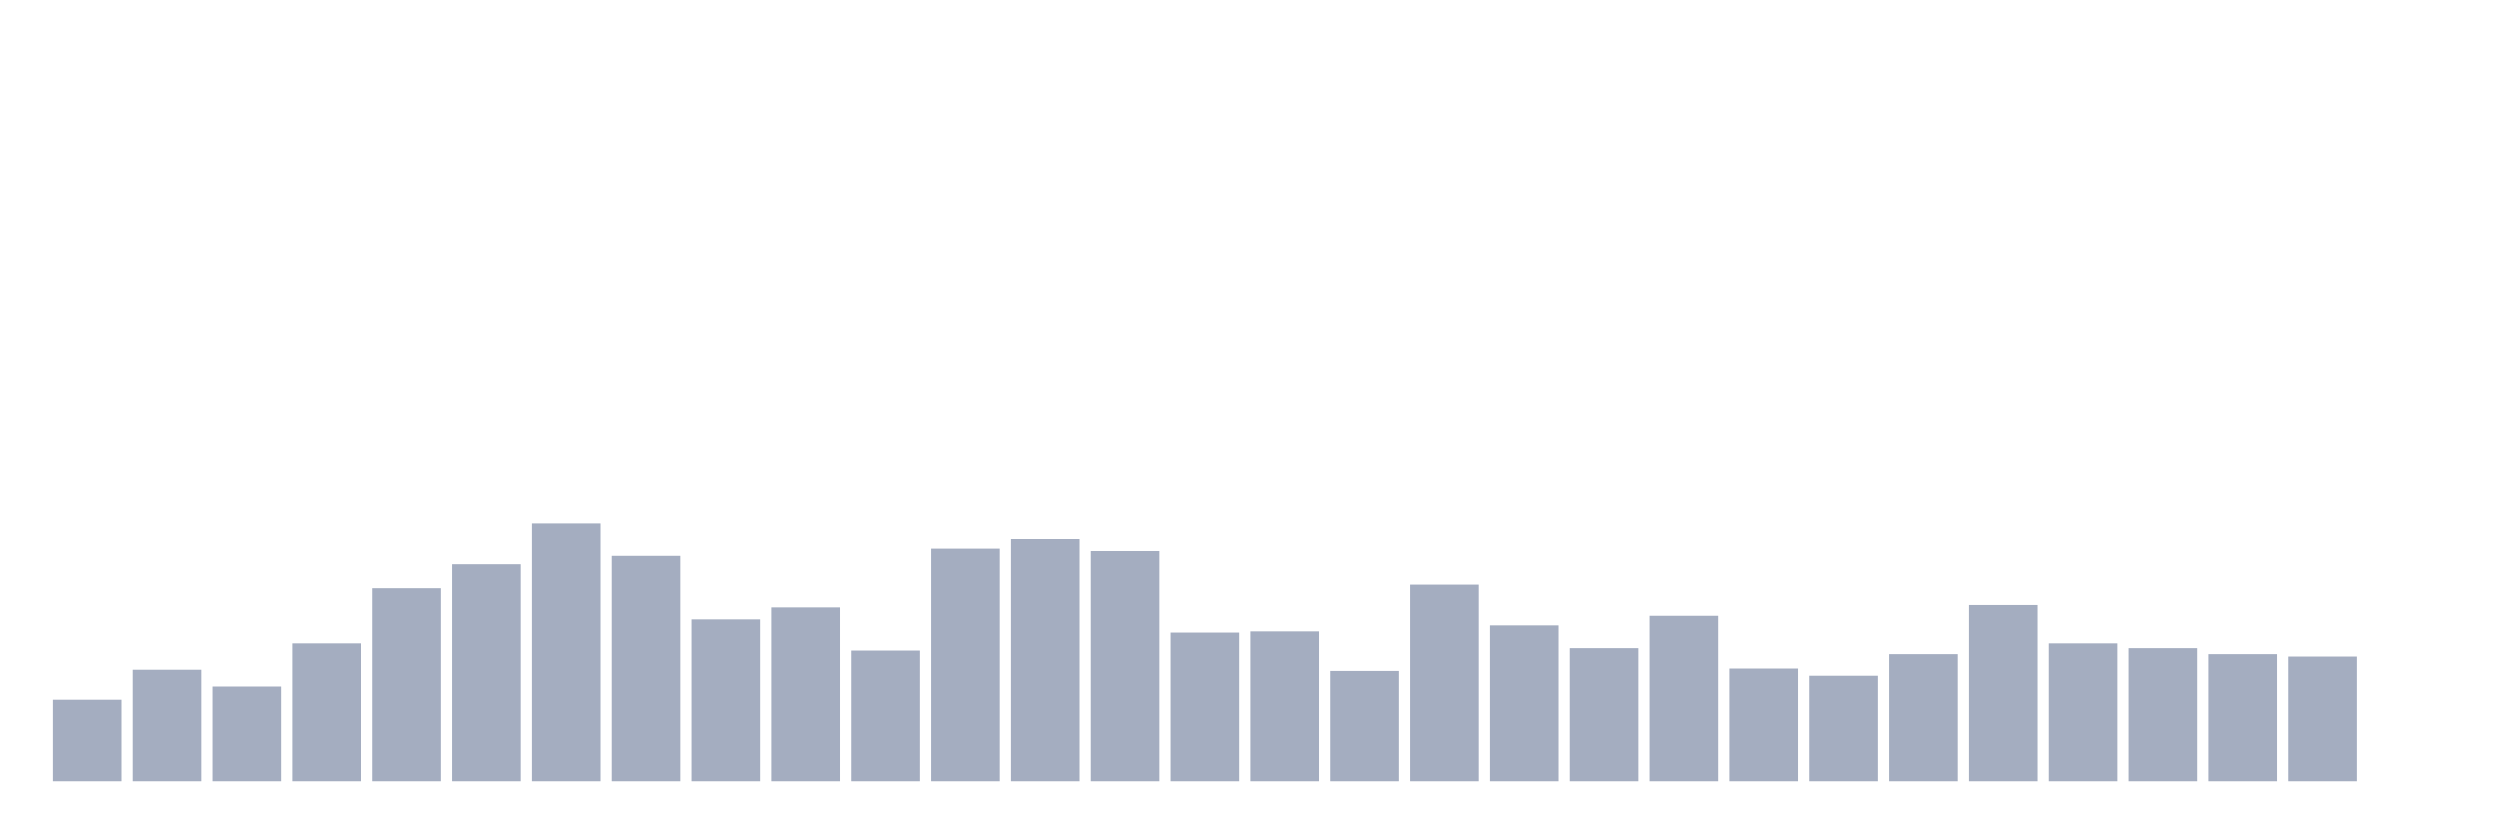
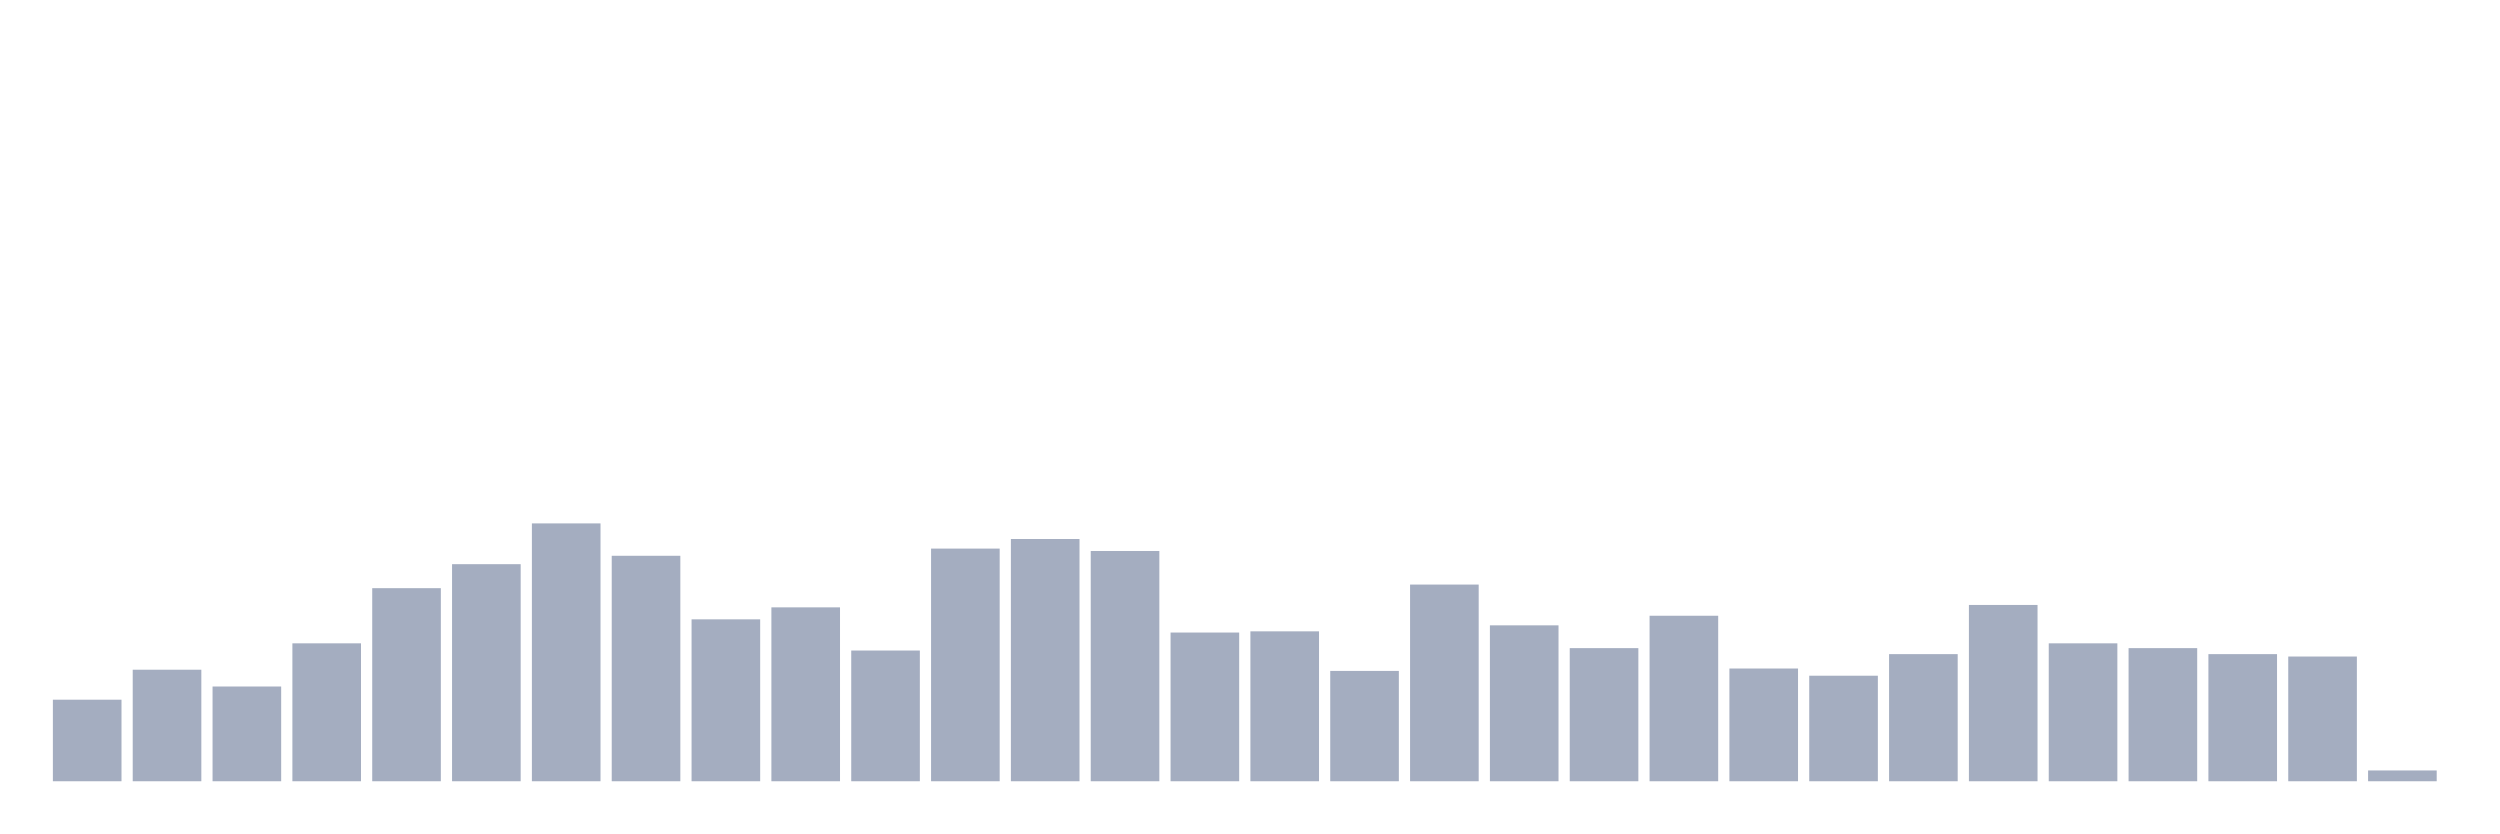
<svg xmlns="http://www.w3.org/2000/svg" viewBox="0 0 480 160">
  <g transform="translate(10,10)">
    <rect class="bar" x="0.153" width="13.175" y="124.342" height="15.658" fill="rgb(164,173,192)" />
    <rect class="bar" x="15.482" width="13.175" y="118.586" height="21.414" fill="rgb(164,173,192)" />
    <rect class="bar" x="30.81" width="13.175" y="121.809" height="18.191" fill="rgb(164,173,192)" />
    <rect class="bar" x="46.138" width="13.175" y="113.52" height="26.48" fill="rgb(164,173,192)" />
    <rect class="bar" x="61.466" width="13.175" y="102.928" height="37.072" fill="rgb(164,173,192)" />
    <rect class="bar" x="76.794" width="13.175" y="98.322" height="41.678" fill="rgb(164,173,192)" />
    <rect class="bar" x="92.123" width="13.175" y="90.493" height="49.507" fill="rgb(164,173,192)" />
    <rect class="bar" x="107.451" width="13.175" y="96.711" height="43.289" fill="rgb(164,173,192)" />
    <rect class="bar" x="122.779" width="13.175" y="108.914" height="31.086" fill="rgb(164,173,192)" />
    <rect class="bar" x="138.107" width="13.175" y="106.612" height="33.388" fill="rgb(164,173,192)" />
    <rect class="bar" x="153.436" width="13.175" y="114.901" height="25.099" fill="rgb(164,173,192)" />
    <rect class="bar" x="168.764" width="13.175" y="95.329" height="44.671" fill="rgb(164,173,192)" />
    <rect class="bar" x="184.092" width="13.175" y="93.487" height="46.513" fill="rgb(164,173,192)" />
    <rect class="bar" x="199.42" width="13.175" y="95.789" height="44.211" fill="rgb(164,173,192)" />
    <rect class="bar" x="214.748" width="13.175" y="111.447" height="28.553" fill="rgb(164,173,192)" />
    <rect class="bar" x="230.077" width="13.175" y="111.217" height="28.783" fill="rgb(164,173,192)" />
    <rect class="bar" x="245.405" width="13.175" y="118.816" height="21.184" fill="rgb(164,173,192)" />
    <rect class="bar" x="260.733" width="13.175" y="102.237" height="37.763" fill="rgb(164,173,192)" />
    <rect class="bar" x="276.061" width="13.175" y="110.066" height="29.934" fill="rgb(164,173,192)" />
    <rect class="bar" x="291.39" width="13.175" y="114.441" height="25.559" fill="rgb(164,173,192)" />
    <rect class="bar" x="306.718" width="13.175" y="108.224" height="31.776" fill="rgb(164,173,192)" />
    <rect class="bar" x="322.046" width="13.175" y="118.355" height="21.645" fill="rgb(164,173,192)" />
    <rect class="bar" x="337.374" width="13.175" y="119.737" height="20.263" fill="rgb(164,173,192)" />
    <rect class="bar" x="352.702" width="13.175" y="115.592" height="24.408" fill="rgb(164,173,192)" />
    <rect class="bar" x="368.031" width="13.175" y="106.151" height="33.849" fill="rgb(164,173,192)" />
    <rect class="bar" x="383.359" width="13.175" y="113.52" height="26.48" fill="rgb(164,173,192)" />
    <rect class="bar" x="398.687" width="13.175" y="114.441" height="25.559" fill="rgb(164,173,192)" />
    <rect class="bar" x="414.015" width="13.175" y="115.592" height="24.408" fill="rgb(164,173,192)" />
    <rect class="bar" x="429.344" width="13.175" y="116.053" height="23.947" fill="rgb(164,173,192)" />
-     <rect class="bar" x="444.672" width="13.175" y="140" height="0" fill="rgb(164,173,192)" />
+     <rect class="bar" x="444.672" width="13.175" y="137.928" height="2.072" fill="rgb(164,173,192)" />
  </g>
</svg>
